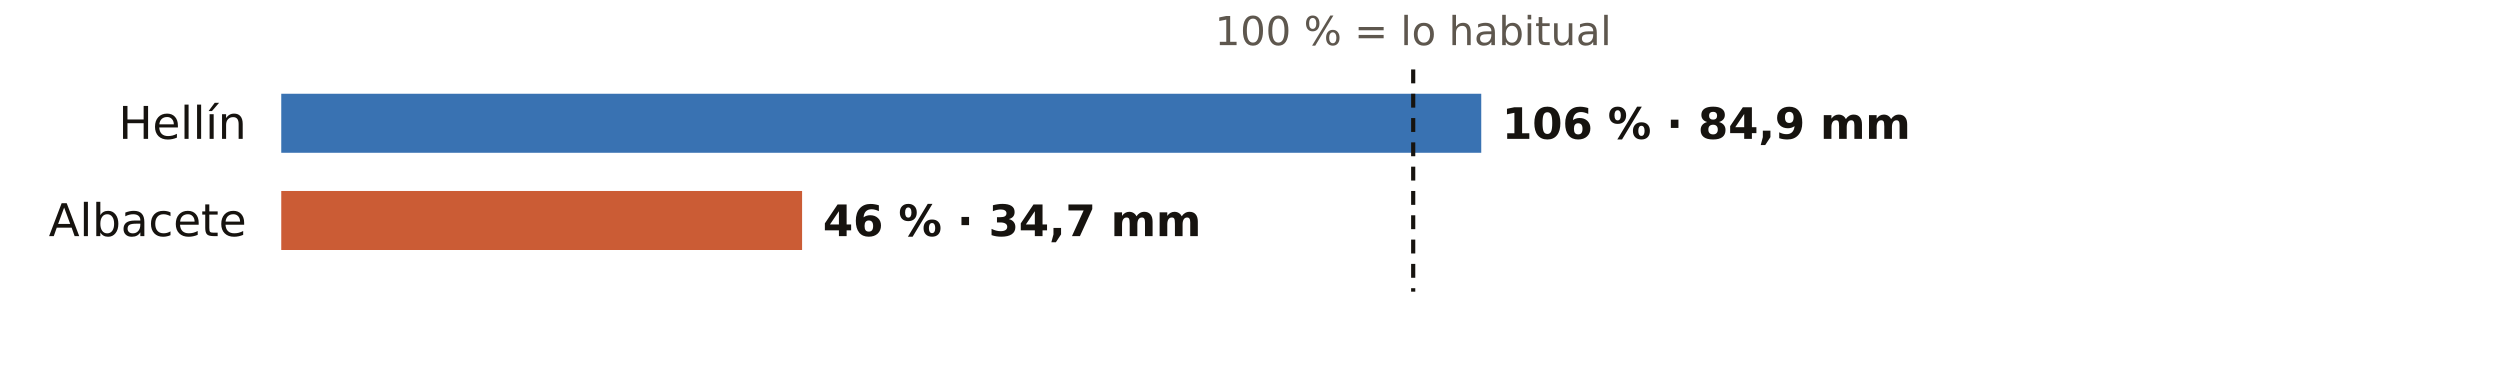
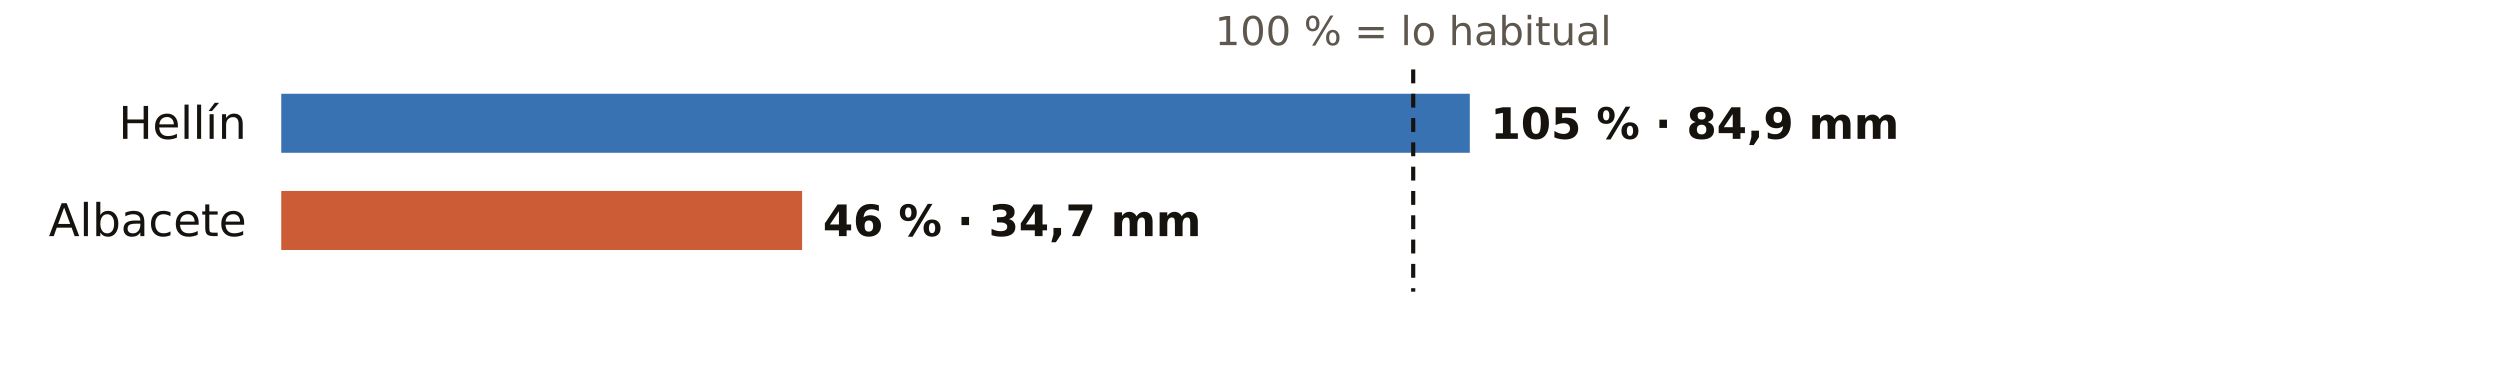
<svg xmlns="http://www.w3.org/2000/svg" viewBox="0 0 720 108" width="720" height="108" role="img" aria-label="El otoño en los pluviómetros de AEMET de Albacete: % de lo habitual">
  <rect width="720" height="108" fill="#FFFFFF" />
  <text x="407.0" y="13.0" font-size="11.5" fill="#5E574E" text-anchor="middle" font-weight="400" font-family="Public Sans, DejaVu Sans, Arial, sans-serif">100 % = lo habitual</text>
  <text x="71.0" y="40.0" font-size="13" fill="#16130F" text-anchor="end" font-weight="500" font-family="Public Sans, DejaVu Sans, Arial, sans-serif">Hellín</text>
-   <rect x="81" y="27" width="345.6" height="17" fill="#1F5FA8" opacity="0.88" />
-   <text x="432.6" y="40.0" font-size="12.5" fill="#16130F" text-anchor="start" font-weight="600" font-family="Public Sans, DejaVu Sans, Arial, sans-serif">106 % · 84,9 mm</text>
+   <rect x="81" y="27" width="342.3" height="17" fill="#1F5FA8" opacity="0.88" />
+   <text x="429.3" y="40.0" font-size="12.5" fill="#16130F" text-anchor="start" font-weight="600" font-family="Public Sans, DejaVu Sans, Arial, sans-serif">105 % · 84,9 mm</text>
  <text x="71.0" y="68.0" font-size="13" fill="#16130F" text-anchor="end" font-weight="500" font-family="Public Sans, DejaVu Sans, Arial, sans-serif">Albacete</text>
  <rect x="81" y="55" width="150.0" height="17" fill="#C4461A" opacity="0.88" />
  <text x="237.0" y="68.0" font-size="12.5" fill="#16130F" text-anchor="start" font-weight="600" font-family="Public Sans, DejaVu Sans, Arial, sans-serif">46 % · 34,7 mm</text>
  <line x1="407.0" x2="407.0" y1="20" y2="84" stroke="#16130F" stroke-width="1.2" stroke-dasharray="4 3" />
</svg>
